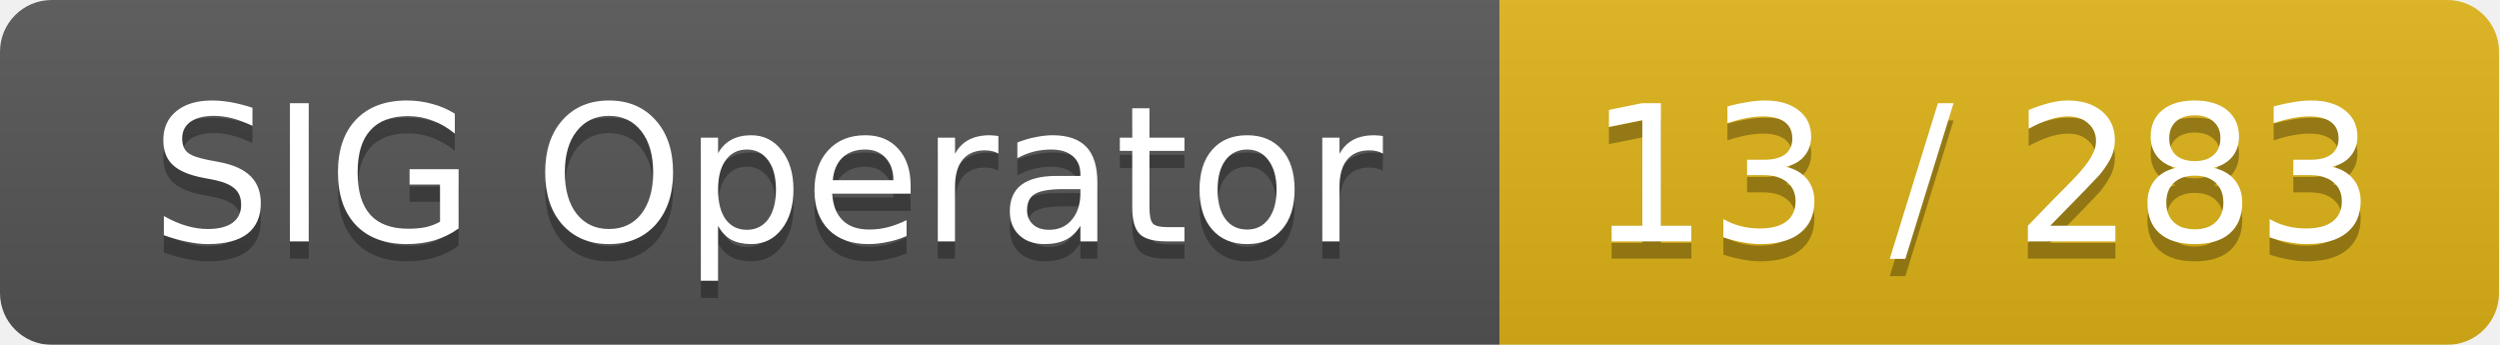
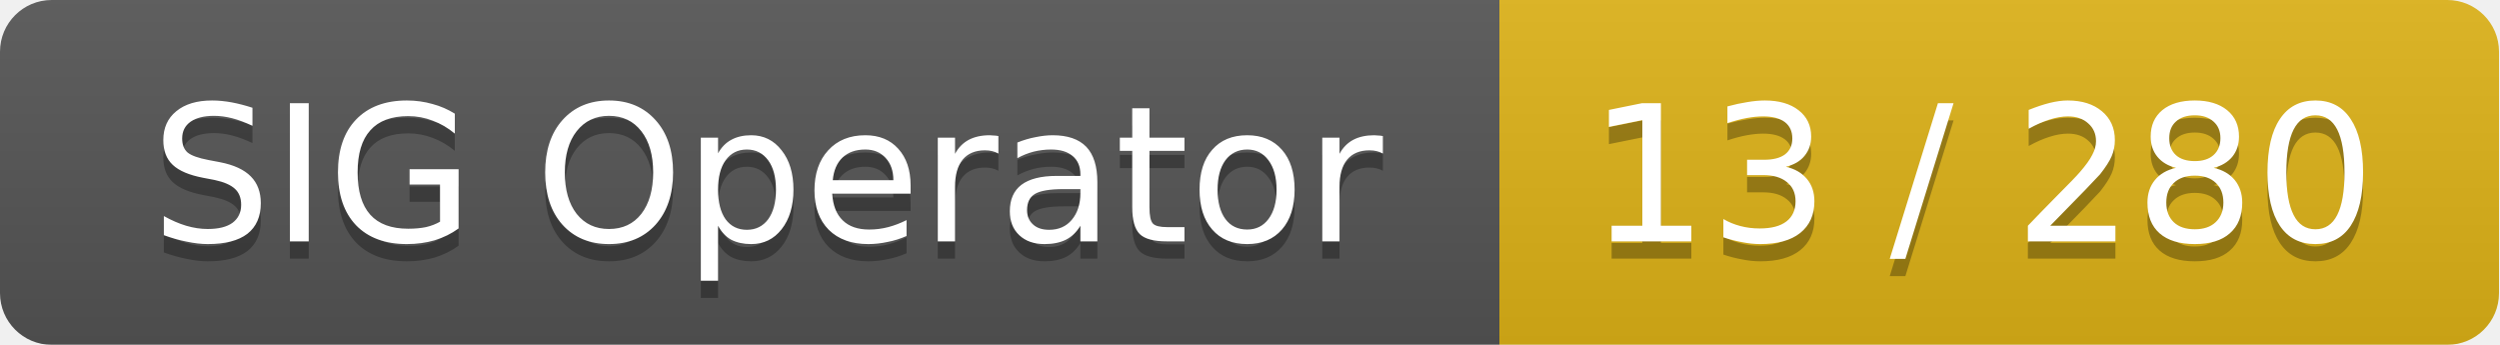
<svg xmlns="http://www.w3.org/2000/svg" width="145" height="20">
  <linearGradient id="smooth" x2="0" y2="100%">
    <stop offset="0" stop-color="#bbb" stop-opacity=".1" />
    <stop offset="1" stop-opacity=".1" />
  </linearGradient>
  <mask id="round">
    <rect width="145" height="20" rx="3" fill="#fff" />
  </mask>
  <g mask="url(#round)">
    <rect width="87" height="20" fill="#555" />
    <rect x="87" width="58" height="20" fill="#dfb317" />
    <rect width="145" height="20" fill="url(#smooth)" />
  </g>
  <g fill="#fff" text-anchor="middle" font-family="DejaVu Sans,Verdana,Geneva,sans-serif" font-size="11">
    <text x="44.5" y="15" fill="#010101" fill-opacity=".3">SIG Operator</text>
    <text x="44.5" y="14">SIG Operator</text>
-     <text x="115" y="15" fill="#010101" fill-opacity=".3">13 / 283</text>
-     <text x="115" y="14">13 / 283</text>
+     <text x="115" y="15" fill="#010101" fill-opacity=".3">13 / 280</text>
+     <text x="115" y="14">13 / 280</text>
  </g>
</svg>
